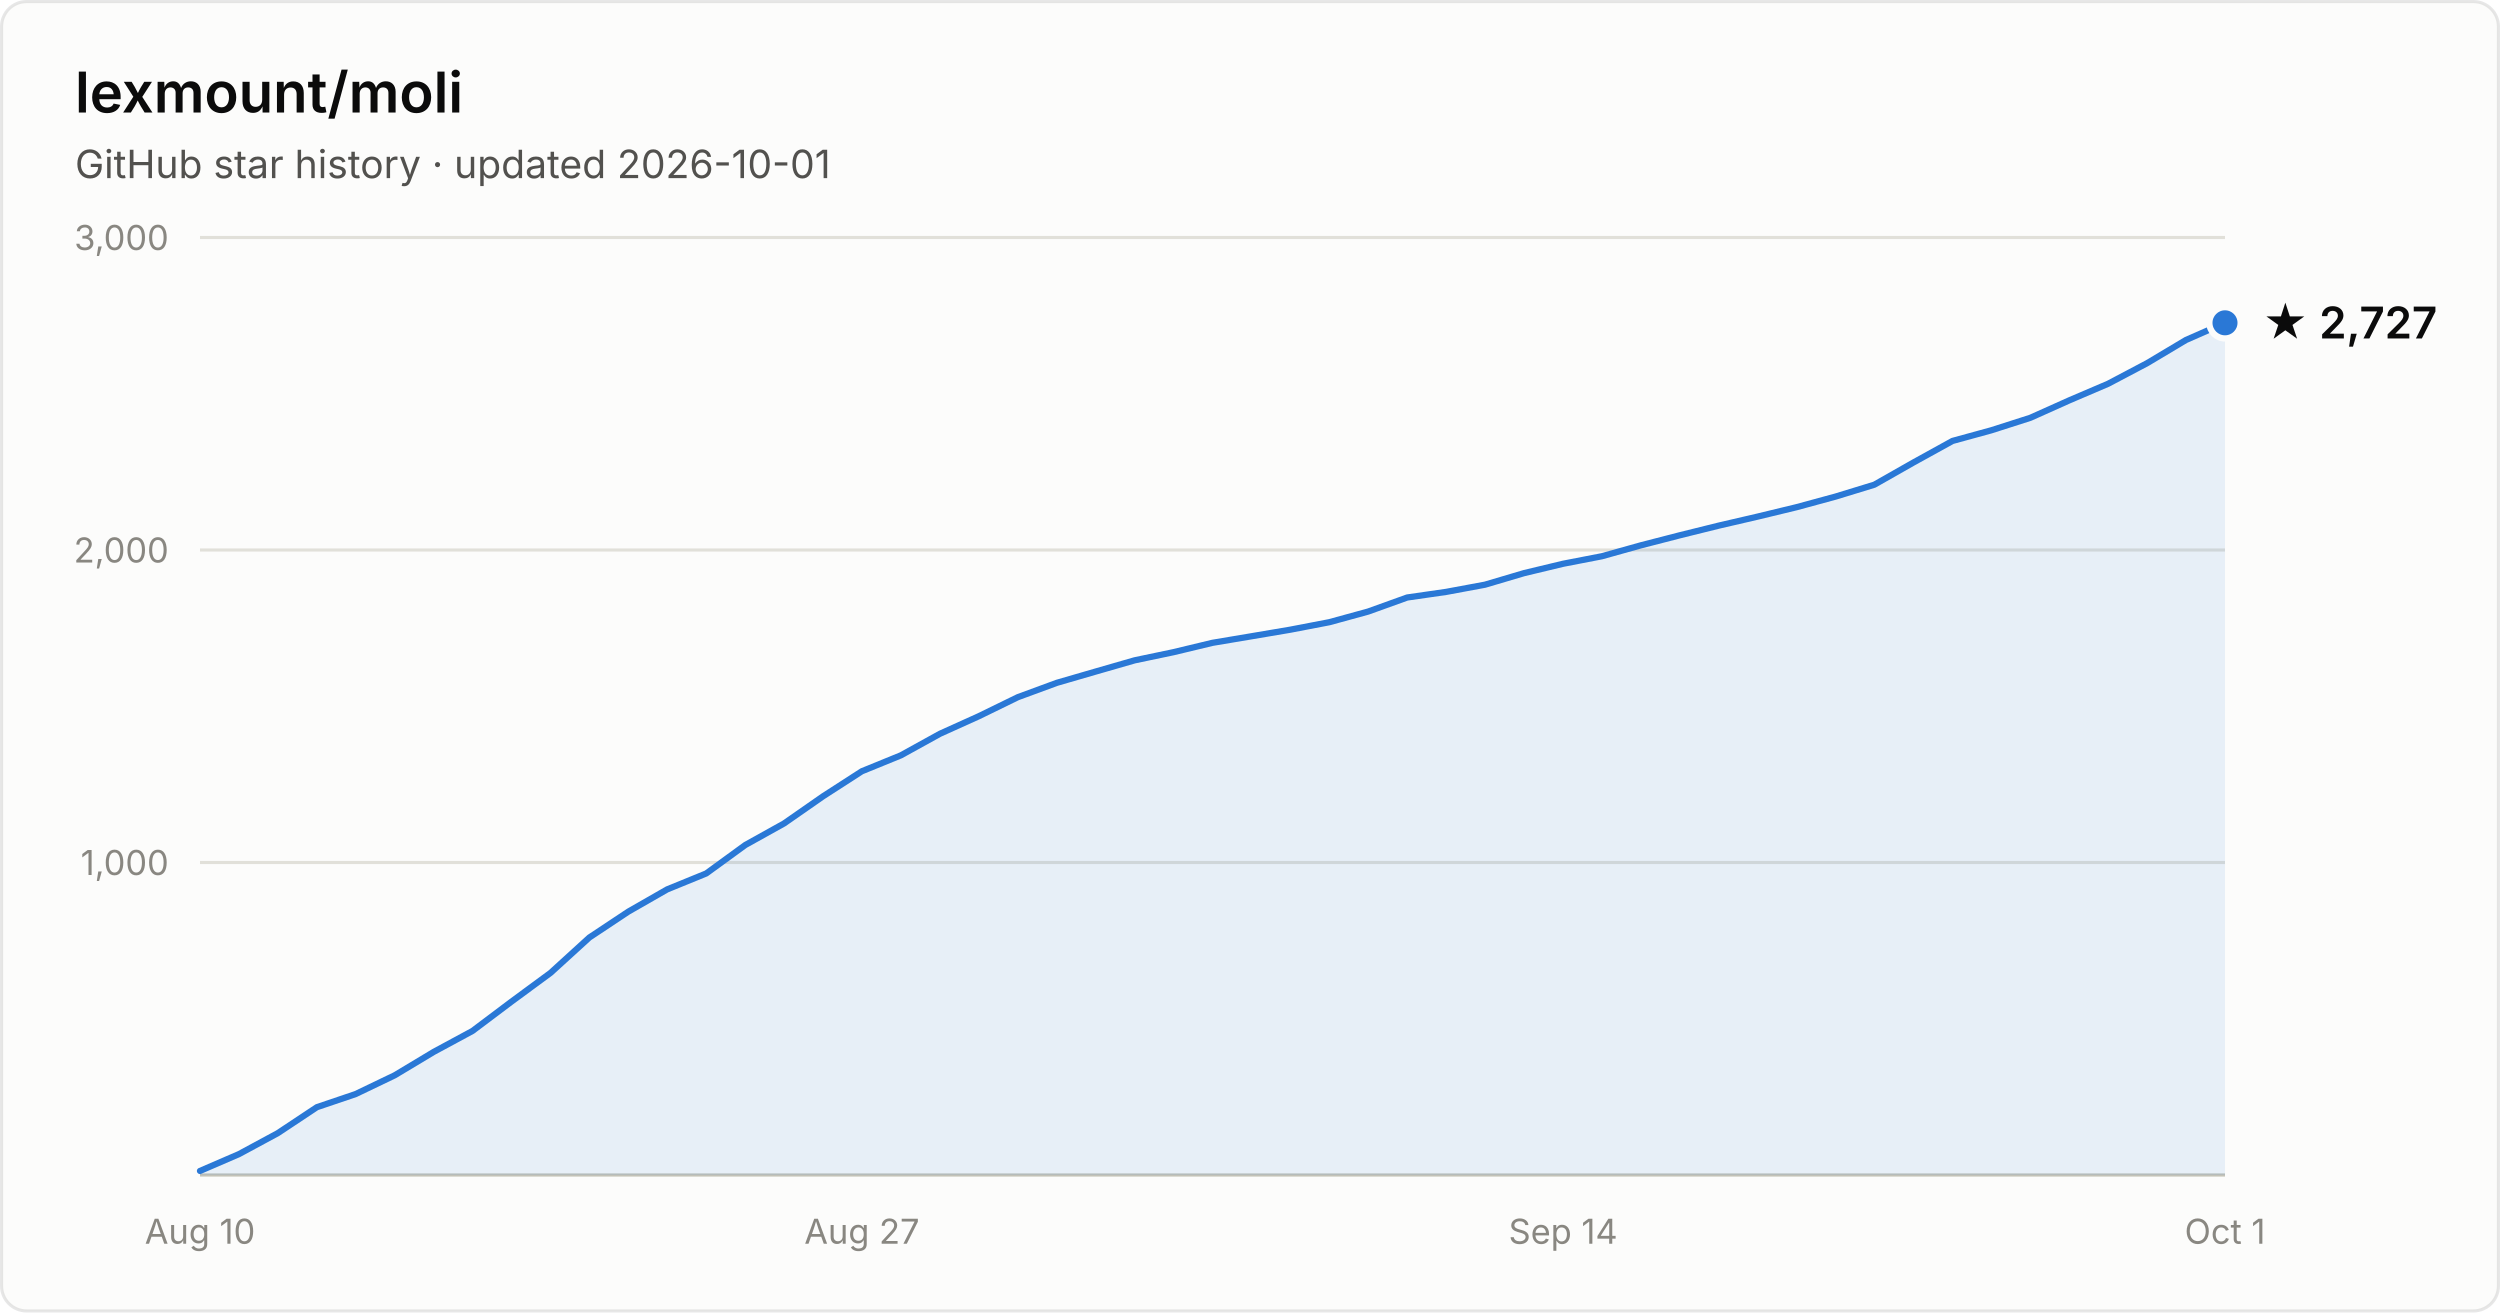
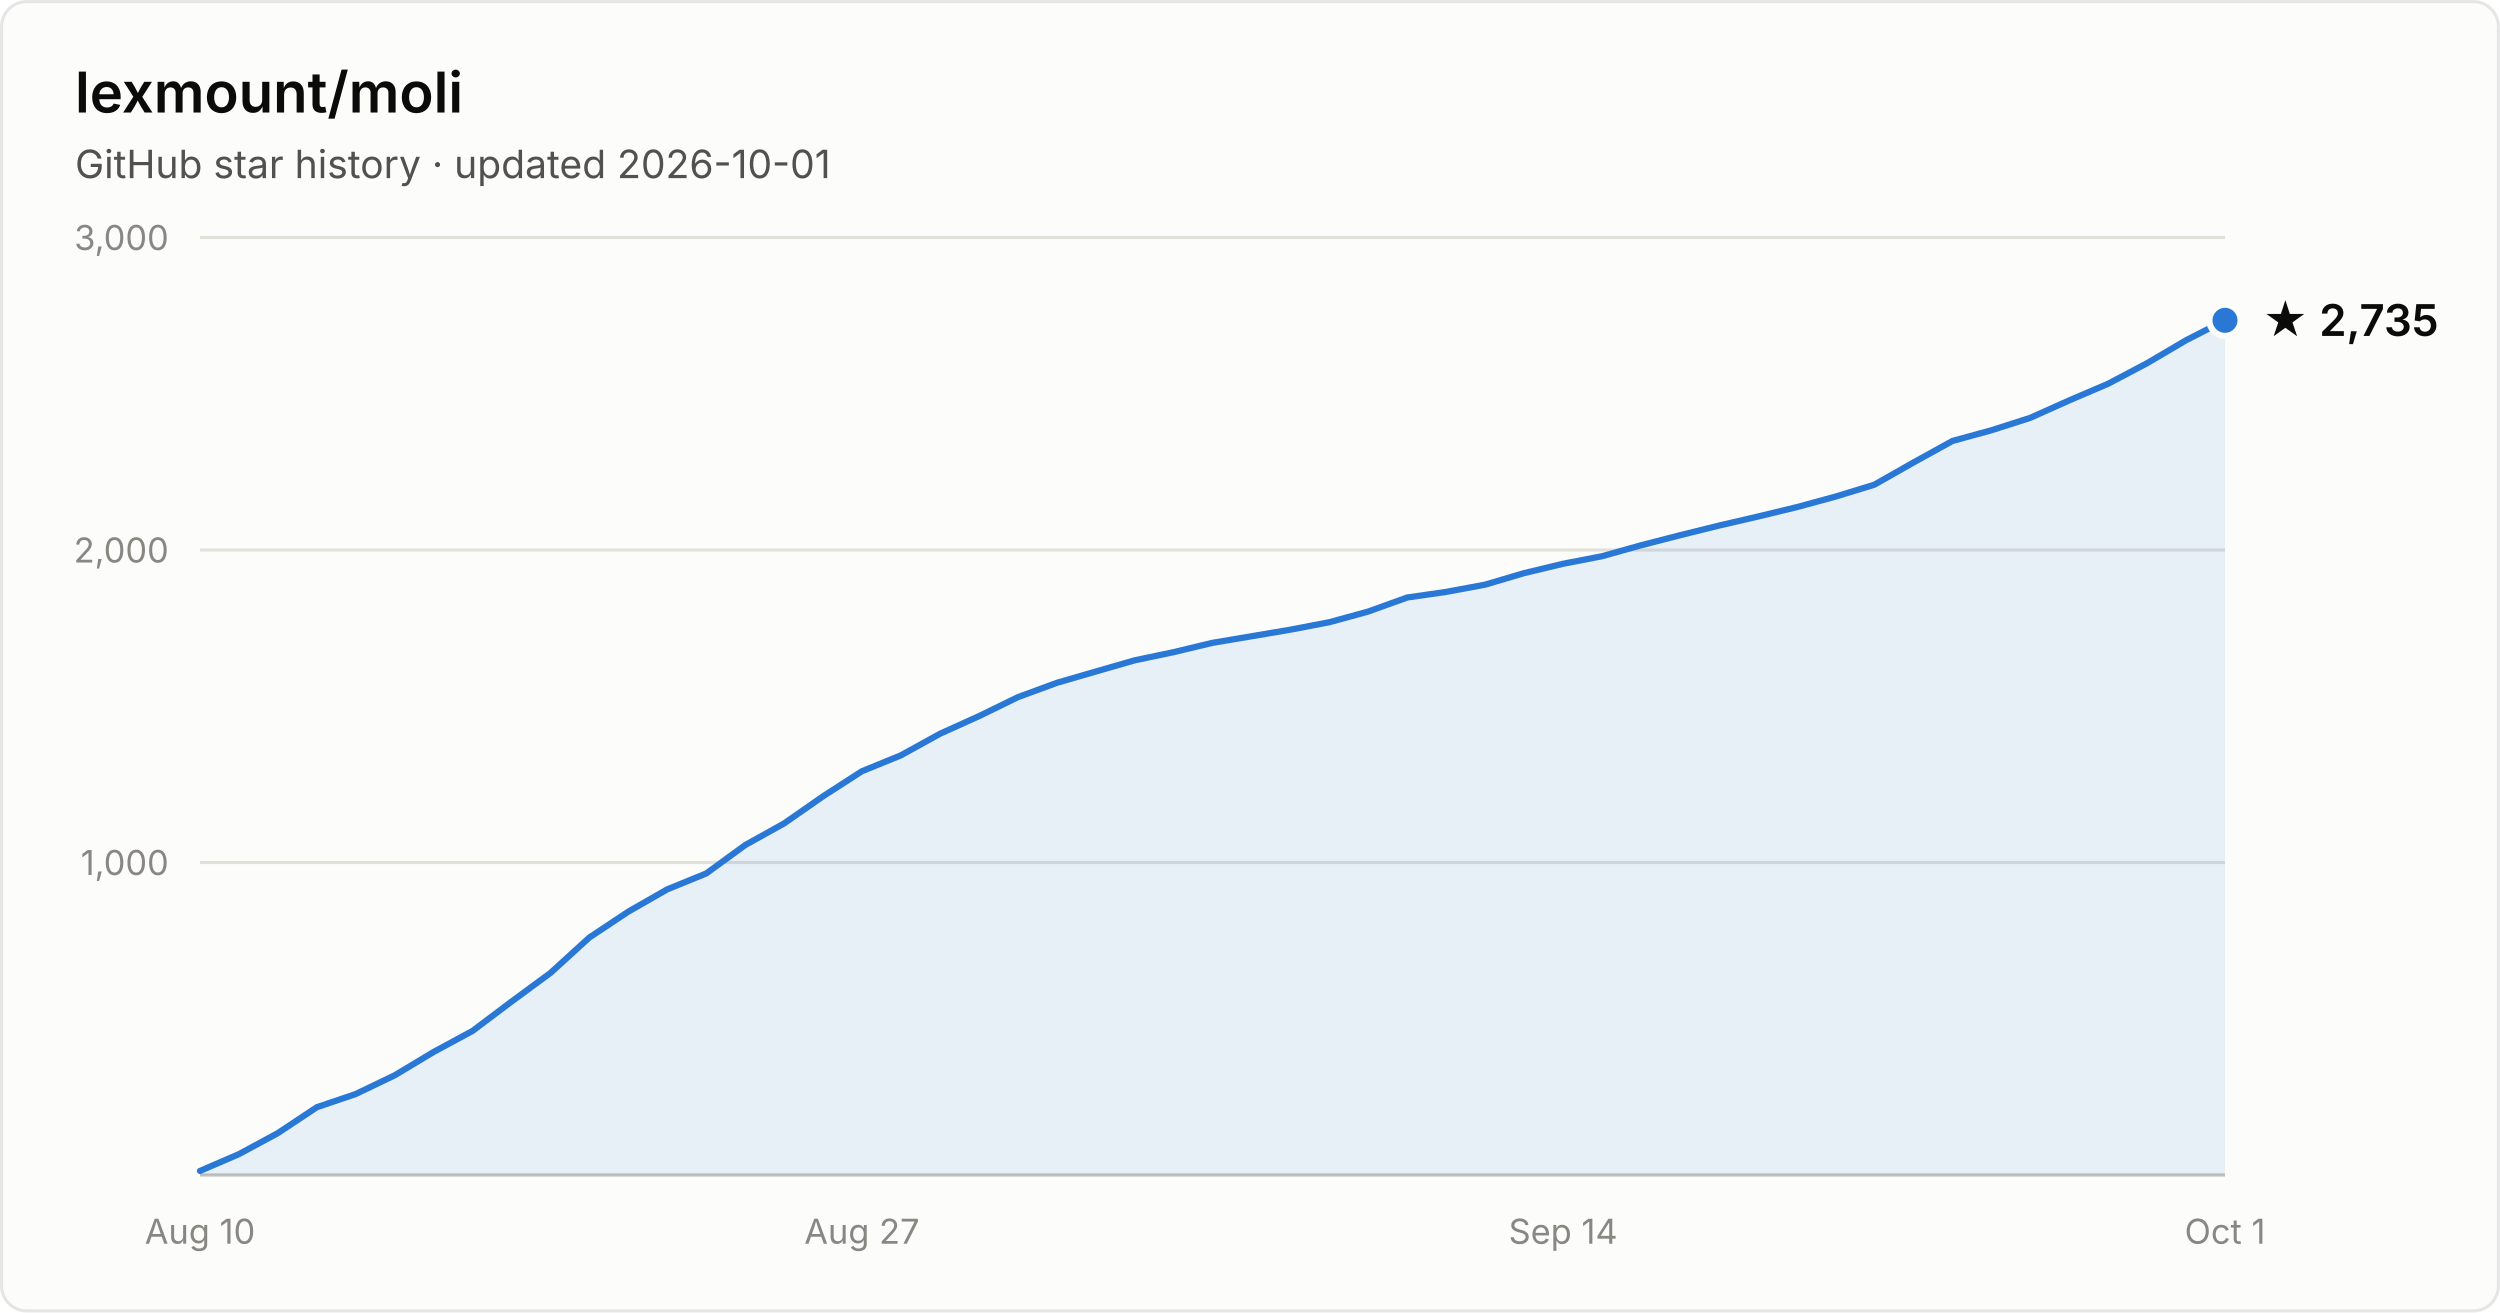
- <svg xmlns="http://www.w3.org/2000/svg" width="800" height="420" viewBox="0 0 800 420" font-family="system-ui, -apple-system, Segoe UI, sans-serif" role="img" aria-label="Star history of lexmount/moli: 2,727 stars as of 2026-10-01">
+ <svg xmlns="http://www.w3.org/2000/svg" width="800" height="420" viewBox="0 0 800 420" font-family="system-ui, -apple-system, Segoe UI, sans-serif" role="img" aria-label="Star history of lexmount/moli: 2,735 stars as of 2026-10-01">
  <rect x="0.5" y="0.5" width="799" height="419" rx="8" fill="#fcfcfb" stroke="rgba(11,11,11,0.10)" />
  <text x="24" y="36" fill="#0b0b0b" font-size="18" font-weight="600">lexmount/moli</text>
  <text x="24" y="57" fill="#52514e" font-size="12.5">GitHub star history · updated 2026-10-01</text>
  <line x1="64" y1="276.0" x2="712" y2="276.0" stroke="#e1e0d9" stroke-width="1" />
  <text x="54" y="280.0" text-anchor="end" fill="#898781" font-size="11" style="font-variant-numeric:tabular-nums">1,000</text>
  <line x1="64" y1="176.0" x2="712" y2="176.0" stroke="#e1e0d9" stroke-width="1" />
  <text x="54" y="180.0" text-anchor="end" fill="#898781" font-size="11" style="font-variant-numeric:tabular-nums">2,000</text>
  <line x1="64" y1="76.0" x2="712" y2="76.0" stroke="#e1e0d9" stroke-width="1" />
  <text x="54" y="80.0" text-anchor="end" fill="#898781" font-size="11" style="font-variant-numeric:tabular-nums">3,000</text>
  <line x1="64" y1="376" x2="712" y2="376" stroke="#c3c2b7" stroke-width="1" />
  <text x="64.0" y="398" text-anchor="middle" fill="#898781" font-size="11" style="font-variant-numeric:tabular-nums">Aug 10</text>
  <text x="275.8" y="398" text-anchor="middle" fill="#898781" font-size="11" style="font-variant-numeric:tabular-nums">Aug 27</text>
  <text x="500.2" y="398" text-anchor="middle" fill="#898781" font-size="11" style="font-variant-numeric:tabular-nums">Sep 14</text>
  <text x="712.0" y="398" text-anchor="middle" fill="#898781" font-size="11" style="font-variant-numeric:tabular-nums">Oct 1</text>
-   <path d="M64.0 374.7 L76.5 369.3 L88.9 362.6 L101.4 354.3 L113.8 350.1 L126.3 344.1 L138.8 336.6 L151.2 329.9 L163.7 320.5 L176.2 311.3 L188.6 300.0 L201.1 291.7 L213.5 284.6 L226.0 279.5 L238.5 270.4 L250.9 263.5 L263.4 254.8 L275.8 246.8 L288.3 241.7 L300.8 234.8 L313.2 229.2 L325.7 223.1 L338.2 218.5 L350.6 214.9 L363.1 211.3 L375.5 208.7 L388.0 205.7 L400.5 203.6 L412.9 201.5 L425.4 199.1 L437.8 195.7 L450.3 191.2 L462.8 189.4 L475.2 187.1 L487.7 183.4 L500.2 180.4 L512.6 178.0 L525.1 174.5 L537.5 171.3 L550.0 168.2 L562.5 165.3 L574.9 162.3 L587.4 158.9 L599.8 155.1 L612.3 148.0 L624.8 141.1 L637.2 137.7 L649.7 133.7 L662.2 128.1 L674.6 122.8 L687.1 116.2 L699.5 108.8 L712.0 103.3 L712.0 376 L64.0 376 Z" fill="#2a78d6" fill-opacity="0.1" />
-   <path d="M64.0 374.7 L76.5 369.3 L88.9 362.6 L101.4 354.3 L113.8 350.1 L126.3 344.1 L138.8 336.6 L151.2 329.9 L163.7 320.5 L176.2 311.3 L188.6 300.0 L201.1 291.7 L213.5 284.6 L226.0 279.5 L238.5 270.4 L250.9 263.5 L263.4 254.8 L275.8 246.8 L288.3 241.7 L300.8 234.8 L313.2 229.2 L325.7 223.1 L338.2 218.5 L350.6 214.9 L363.1 211.3 L375.5 208.7 L388.0 205.7 L400.5 203.6 L412.9 201.5 L425.4 199.1 L437.8 195.7 L450.3 191.2 L462.8 189.4 L475.2 187.1 L487.7 183.4 L500.2 180.4 L512.6 178.0 L525.1 174.5 L537.5 171.3 L550.0 168.2 L562.5 165.3 L574.9 162.3 L587.4 158.9 L599.8 155.1 L612.3 148.0 L624.8 141.1 L637.2 137.7 L649.7 133.7 L662.2 128.1 L674.6 122.8 L687.1 116.2 L699.5 108.8 L712.0 103.3" fill="none" stroke="#2a78d6" stroke-width="2" stroke-linejoin="round" stroke-linecap="round" />
-   <circle cx="712.0" cy="103.3" r="5" fill="#2a78d6" stroke="#fcfcfb" stroke-width="2" />
-   <text x="724.0" y="108.3" fill="#0b0b0b" font-size="14" font-weight="600">★ 2,727</text>
+   <path d="M64.0 374.7 L76.5 369.3 L88.9 362.6 L101.4 354.3 L113.8 350.1 L126.3 344.1 L138.8 336.6 L151.2 329.9 L163.7 320.5 L176.2 311.3 L188.6 300.0 L201.1 291.7 L213.5 284.6 L226.0 279.5 L238.5 270.4 L250.9 263.5 L263.4 254.8 L275.8 246.8 L288.3 241.7 L300.8 234.8 L313.2 229.2 L325.7 223.1 L338.2 218.5 L350.6 214.9 L363.1 211.3 L375.5 208.7 L388.0 205.7 L400.5 203.6 L412.9 201.5 L425.4 199.1 L437.8 195.7 L450.3 191.2 L462.8 189.4 L475.2 187.1 L487.7 183.4 L500.2 180.4 L512.6 178.0 L525.1 174.5 L537.5 171.3 L550.0 168.2 L562.5 165.3 L574.9 162.3 L587.4 158.9 L599.8 155.1 L612.3 148.0 L624.8 141.1 L637.2 137.7 L649.7 133.7 L662.2 128.1 L674.6 122.8 L687.1 116.2 L699.5 108.9 L712.0 102.5 L712.0 376 L64.0 376 Z" fill="#2a78d6" fill-opacity="0.1" />
+   <path d="M64.0 374.7 L76.5 369.3 L88.9 362.6 L101.4 354.3 L113.8 350.1 L126.3 344.1 L138.8 336.6 L151.2 329.9 L163.7 320.5 L176.2 311.3 L188.6 300.0 L201.1 291.7 L213.5 284.6 L226.0 279.5 L238.5 270.4 L250.9 263.5 L263.4 254.8 L275.8 246.8 L288.3 241.7 L300.8 234.8 L313.2 229.2 L325.7 223.1 L338.2 218.5 L350.6 214.9 L363.1 211.3 L375.5 208.7 L388.0 205.7 L400.5 203.6 L412.9 201.5 L425.4 199.1 L437.8 195.7 L450.3 191.2 L462.8 189.4 L475.2 187.1 L487.7 183.4 L500.2 180.4 L512.6 178.0 L525.1 174.5 L537.5 171.3 L550.0 168.2 L562.5 165.3 L574.9 162.3 L587.4 158.9 L599.8 155.1 L612.3 148.0 L624.8 141.1 L637.2 137.7 L649.7 133.7 L662.2 128.1 L674.6 122.8 L687.1 116.2 L699.5 108.9 L712.0 102.5" fill="none" stroke="#2a78d6" stroke-width="2" stroke-linejoin="round" stroke-linecap="round" />
+   <circle cx="712.0" cy="102.5" r="5" fill="#2a78d6" stroke="#fcfcfb" stroke-width="2" />
+   <text x="724.0" y="107.5" fill="#0b0b0b" font-size="14" font-weight="600">★ 2,735</text>
</svg>
